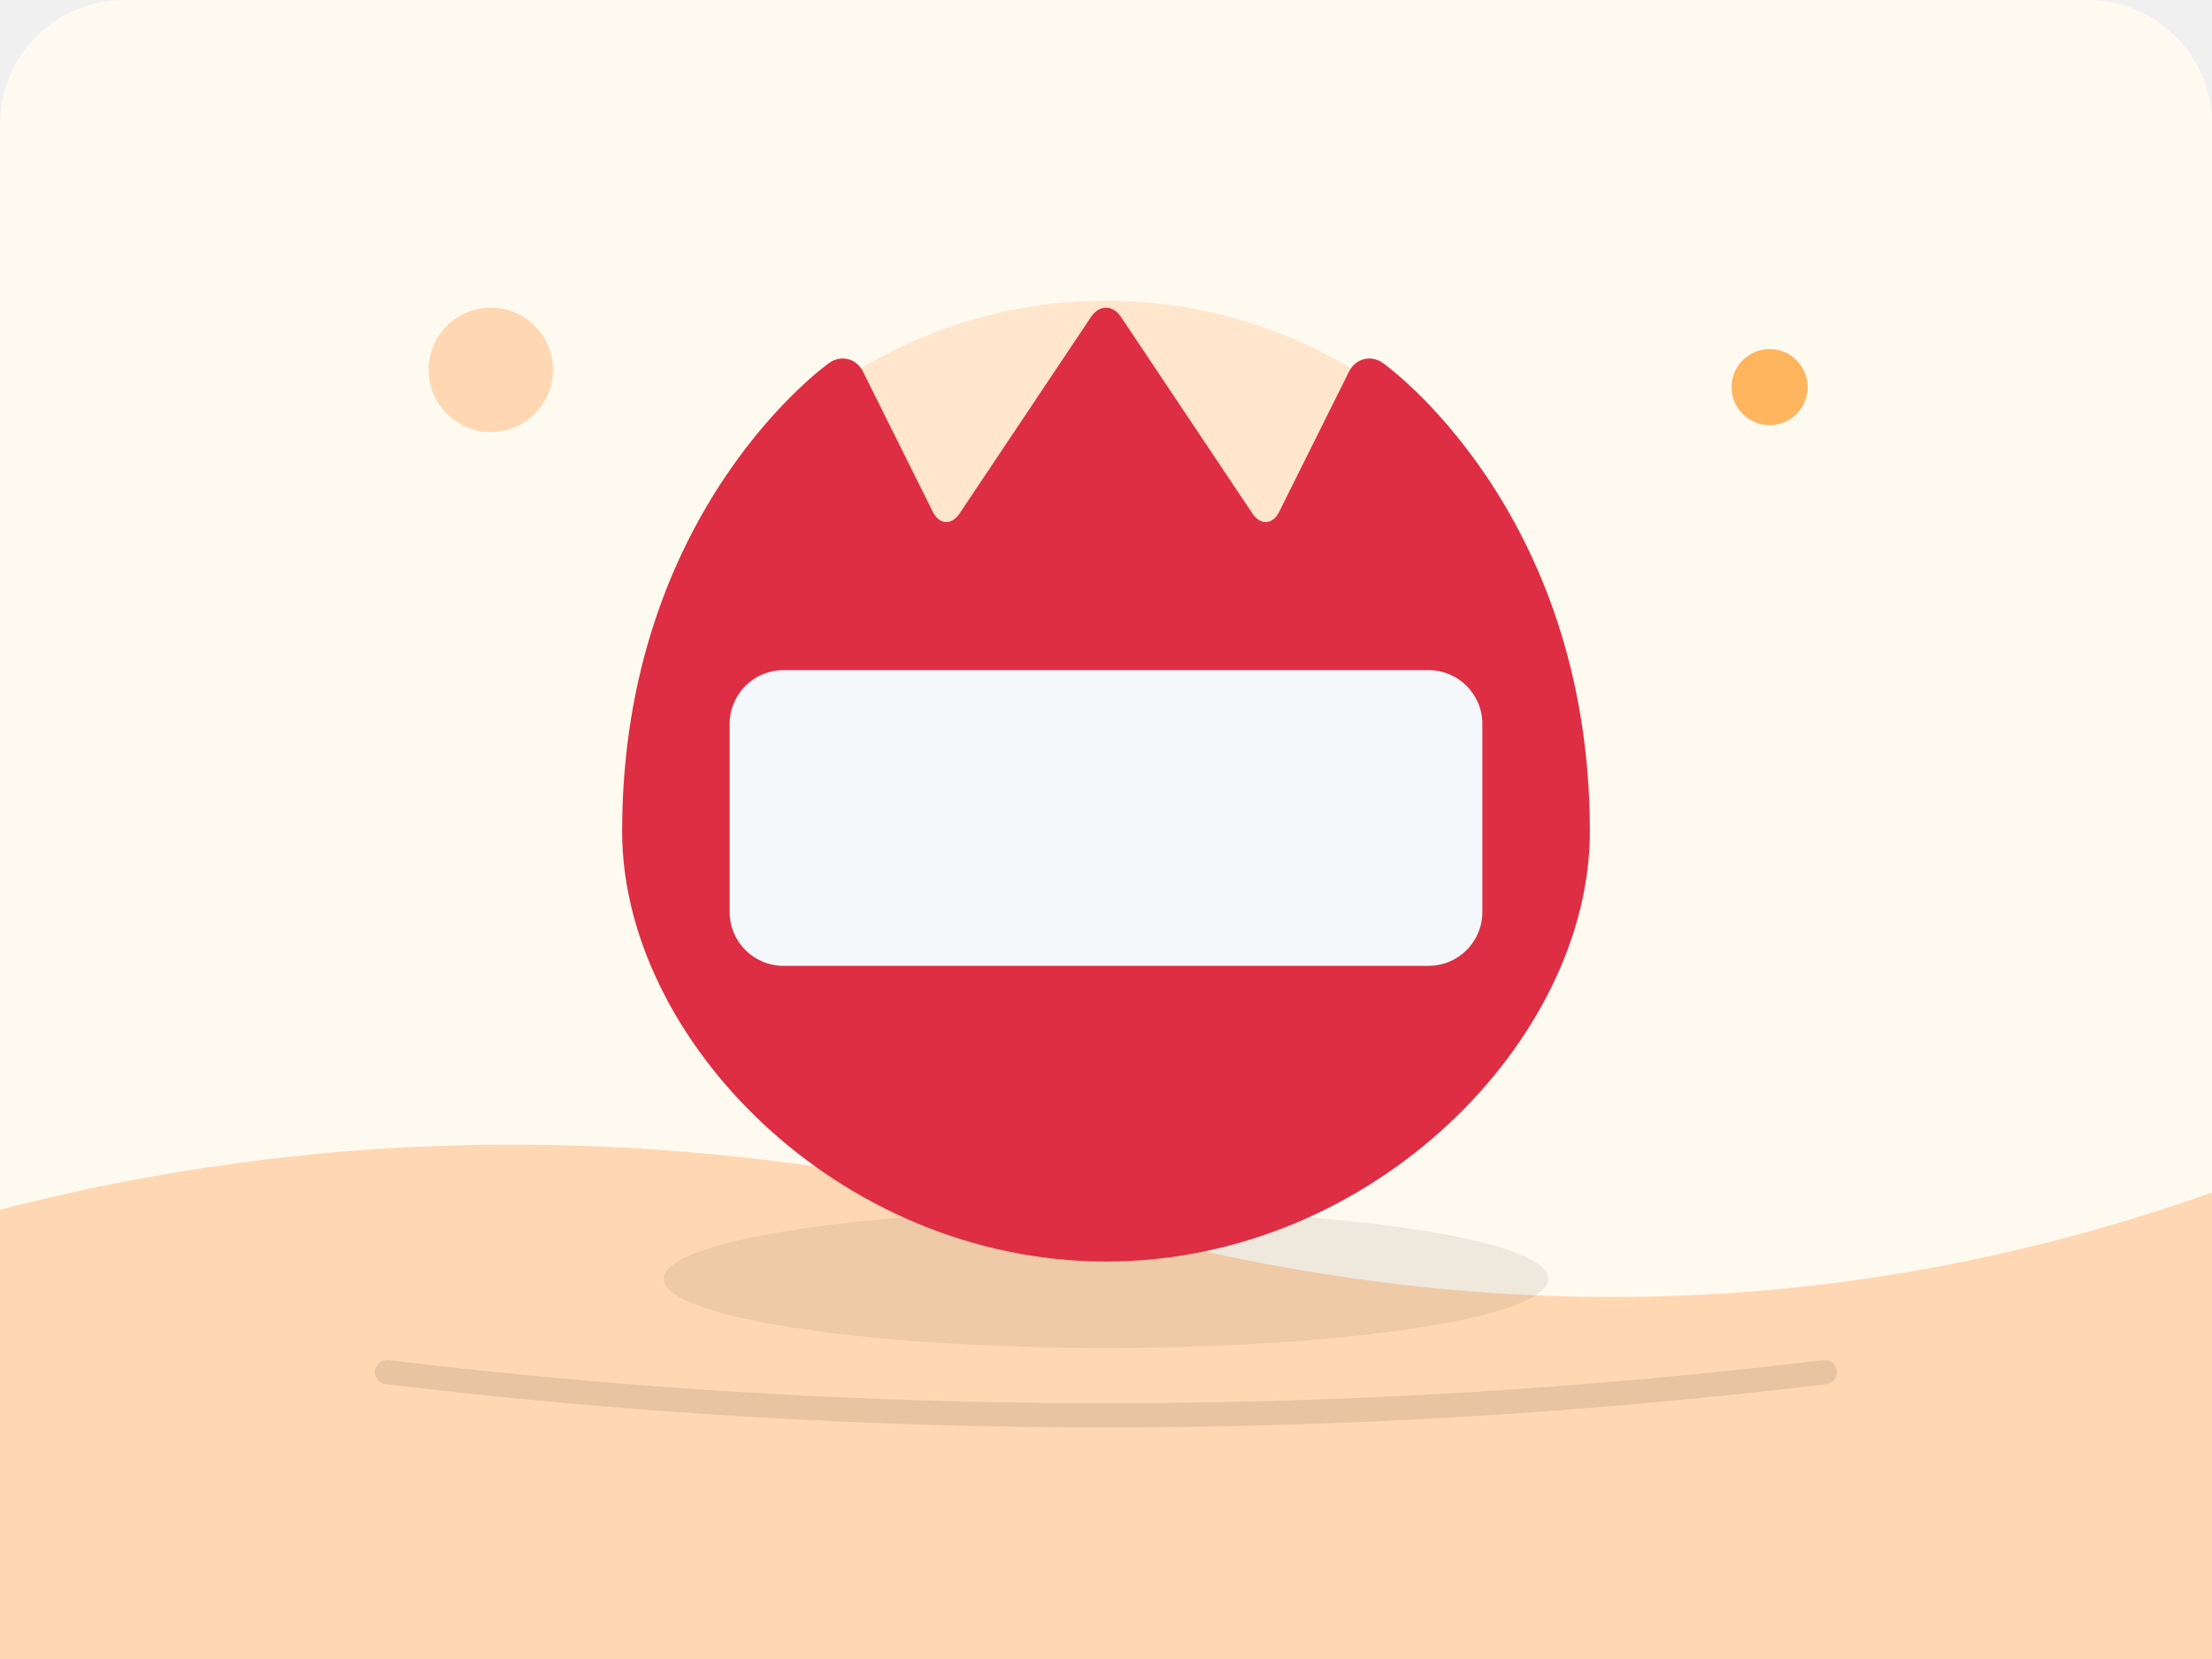
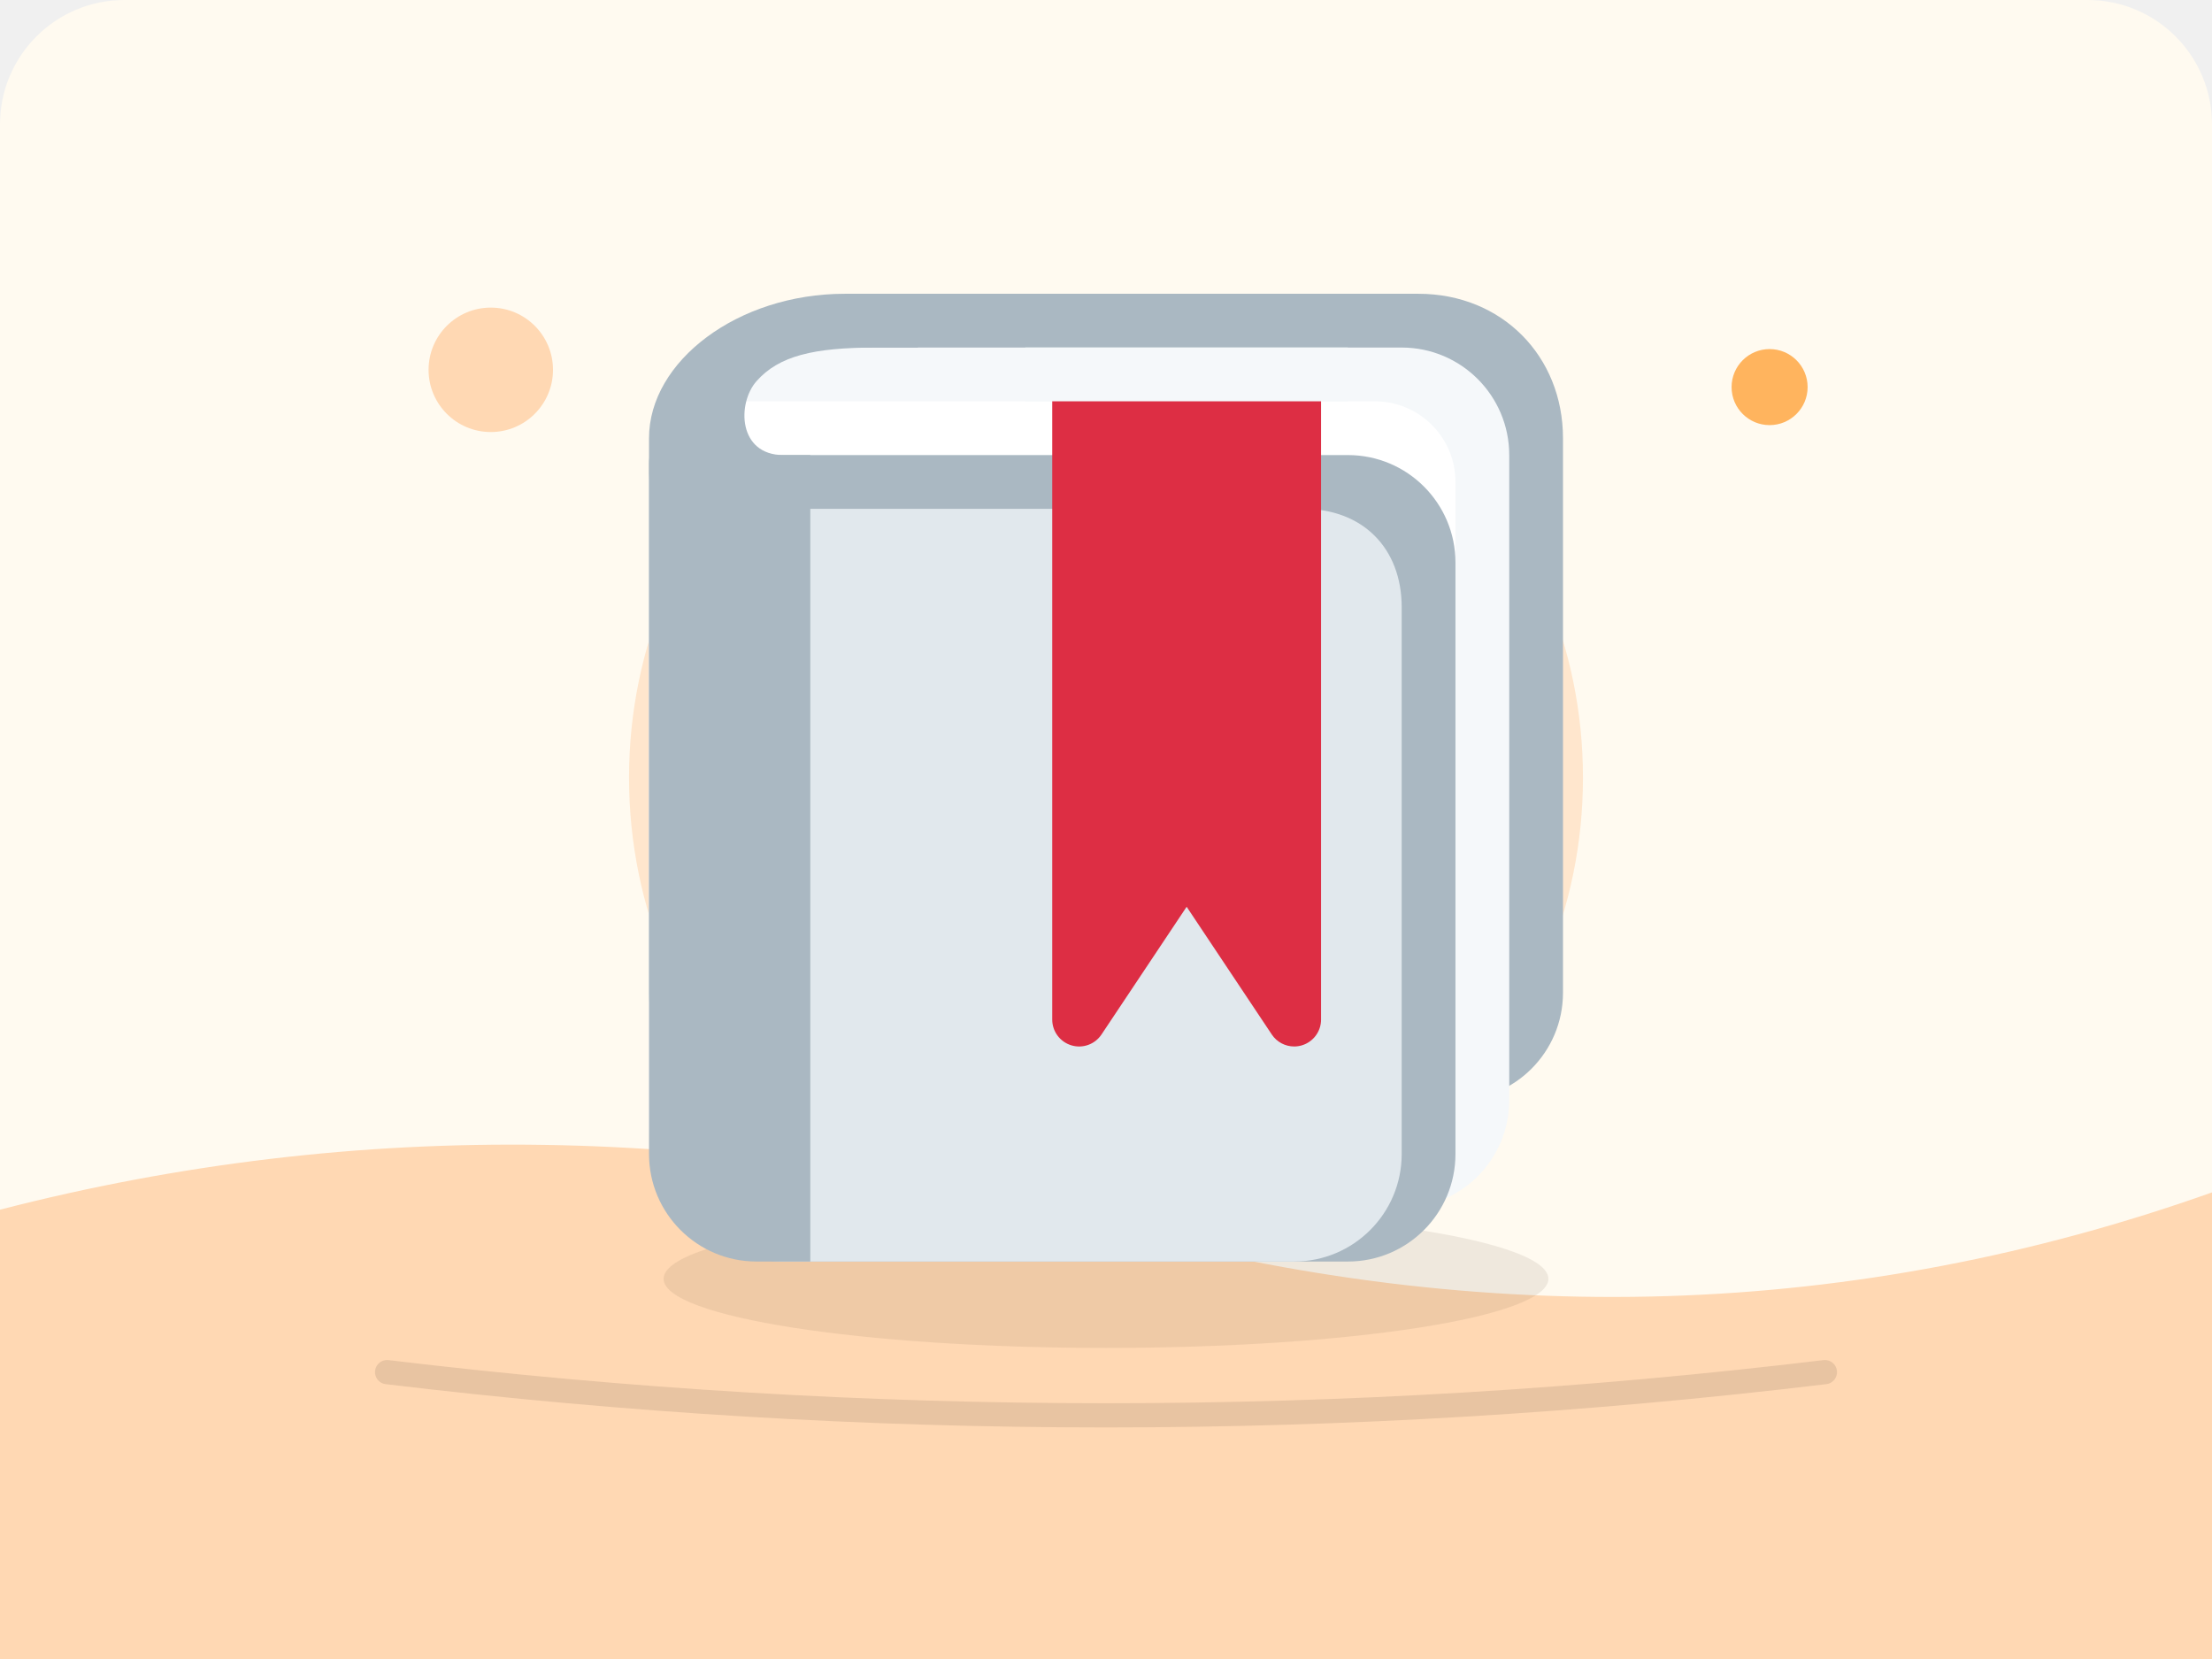
<svg xmlns="http://www.w3.org/2000/svg" viewBox="0 0 640 480">
  <rect width="640" height="480" rx="36" fill="#fffaf0" />
  <path d="M0 350 Q155 310 320 355 T640 345 V480 H0Z" fill="#FFD8B3" />
  <circle cx="142" cy="107" r="18" fill="#FFD8B3" />
  <circle cx="512" cy="112" r="11" fill="#ffb45e" />
  <ellipse cx="320" cy="370" rx="128" ry="20" fill="#5d4a37" opacity=".1" />
  <circle cx="320" cy="225" r="138" fill="#FFD8B3" opacity=".58" />
  <svg x="180" y="85" width="280" height="280" viewBox="0 0 36 36" preserveAspectRatio="xMidYMid meet">
-     <path fill="#DD2E44" d="M28.303 2.576c-.449-.317-1.017-.173-1.263.319l-2.595 5.21c-.245.492-.695.521-1.001.064L18.556.86c-.306-.457-.806-.457-1.112 0l-4.888 7.308c-.306.457-.757.428-1.002-.064L8.96 2.895c-.245-.492-.813-.636-1.263-.319C7.697 2.576 0 8 0 20c0 7.732 8.059 16 18 16s18-8.268 18-16c0-12-7.697-17.424-7.697-17.424z" />
-     <path fill="#F5F8FA" d="M32 23c0 1.104-.896 2-2 2H6c-1.104 0-2-.896-2-2v-7c0-1.104.896-2 2-2h24c1.104 0 2 .896 2 2v7z" />
+     <path fill="#AAB8C2" d="M35 26c0 2.209-1.791 4-4 4H5c-2.209 0-4-1.791-4-4V6.313C1 4.104 6.791 0 9 0h20.625C32.719 0 35 2.312 35 5.375V26z" />
+     <path fill="#F5F8FA" d="M33 30c0 2.209-1.791 4-4 4H7c-2.209 0-4-1.791-4-4V6c0-4.119-.021-4 5-4h21c2.209 0 4 1.791 4 4v24z" />
+     <path fill="#FFF" d="M31 31c0 1.657-1.343 3-3 3H4c-1.657 0-3-1.343-3-3V7c0-1.657 1.343-3 3-3h24c1.657 0 3 1.343 3 3v24z" />
+     <path fill="#AAB8C2" d="M31 32c0 2.209-1.791 4-4 4H6c-2.209 0-4-1.791-4-4V10c0-2.209 1.791-4 4-4h21c2.209 0 4 1.791 4 4v22z" />
+     <path fill="#E1E8ED" d="M29 32c0 2.209-1.791 4-4 4H6c-2.209 0-4-1.791-4-4V12c0-2.209 1.791-4 4-4h19.335C27.544 8 29 9.456 29 11.665V32z" />
+     <path fill="#AAB8C2" d="M6 6C4.312 6 4.269 4.078 5 3.25 5.832 2.309 7.125 2 9.438 2H11V0H8.281C4.312 0 1 2.5 1 5.375V32c0 2.209 1.791 4 4 4h2V6H6z" />
+     <g fill="#DD2E44">
+       <path d="M17 4v23l4-6 4 6V4z" />
+       <path d="M25 28c-.328 0-.644-.162-.832-.445L21 22.803l-3.168 4.752c-.245.367-.701.531-1.122.402-.421-.128-.71-.517-.71-.957V4c0-.552.448-1 1-1h8c.553 0 1 .448 1 1v23c0 .44-.288.829-.71.957-.096.029-.193.043-.29.043zm-4-8c.334 0 .646.167.832.445L24 23.697V5h-6v18.697l2.168-3.252c.186-.278.498-.445.832-.445z" />
+     </g>
+     <path fill="#F5F8FA" d="M15 2h12v2H15z" />
  </svg>
  <path d="M112 397 Q320 422 528 397" fill="none" stroke="#3a2b22" stroke-width="7" stroke-linecap="round" opacity=".12" />
</svg>
